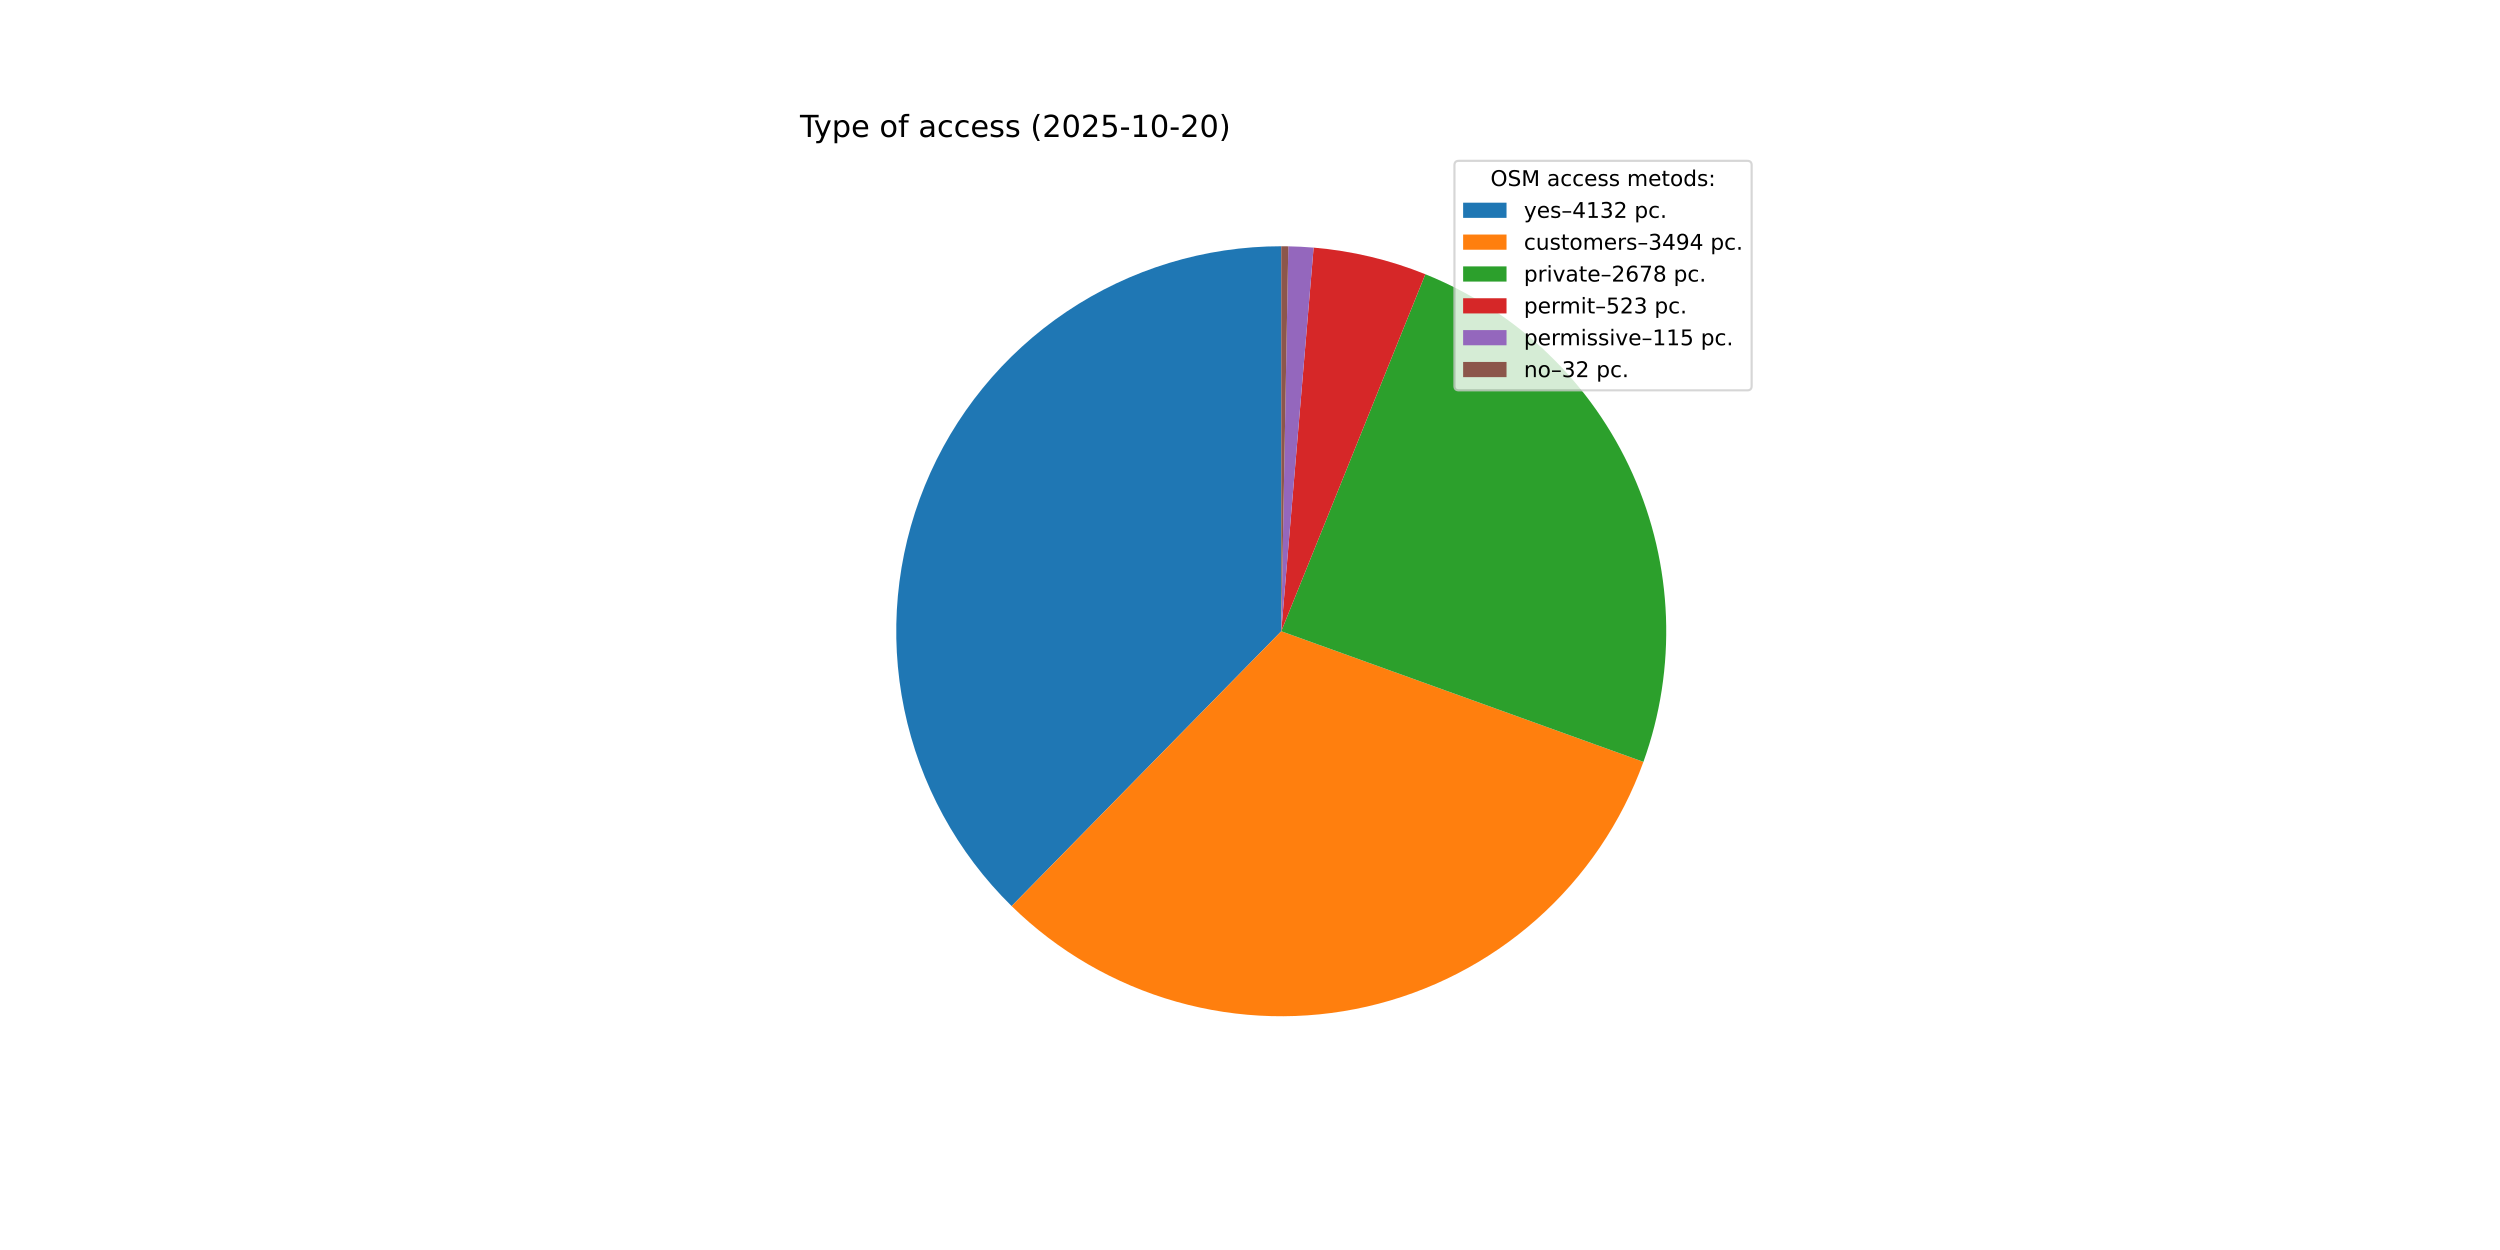
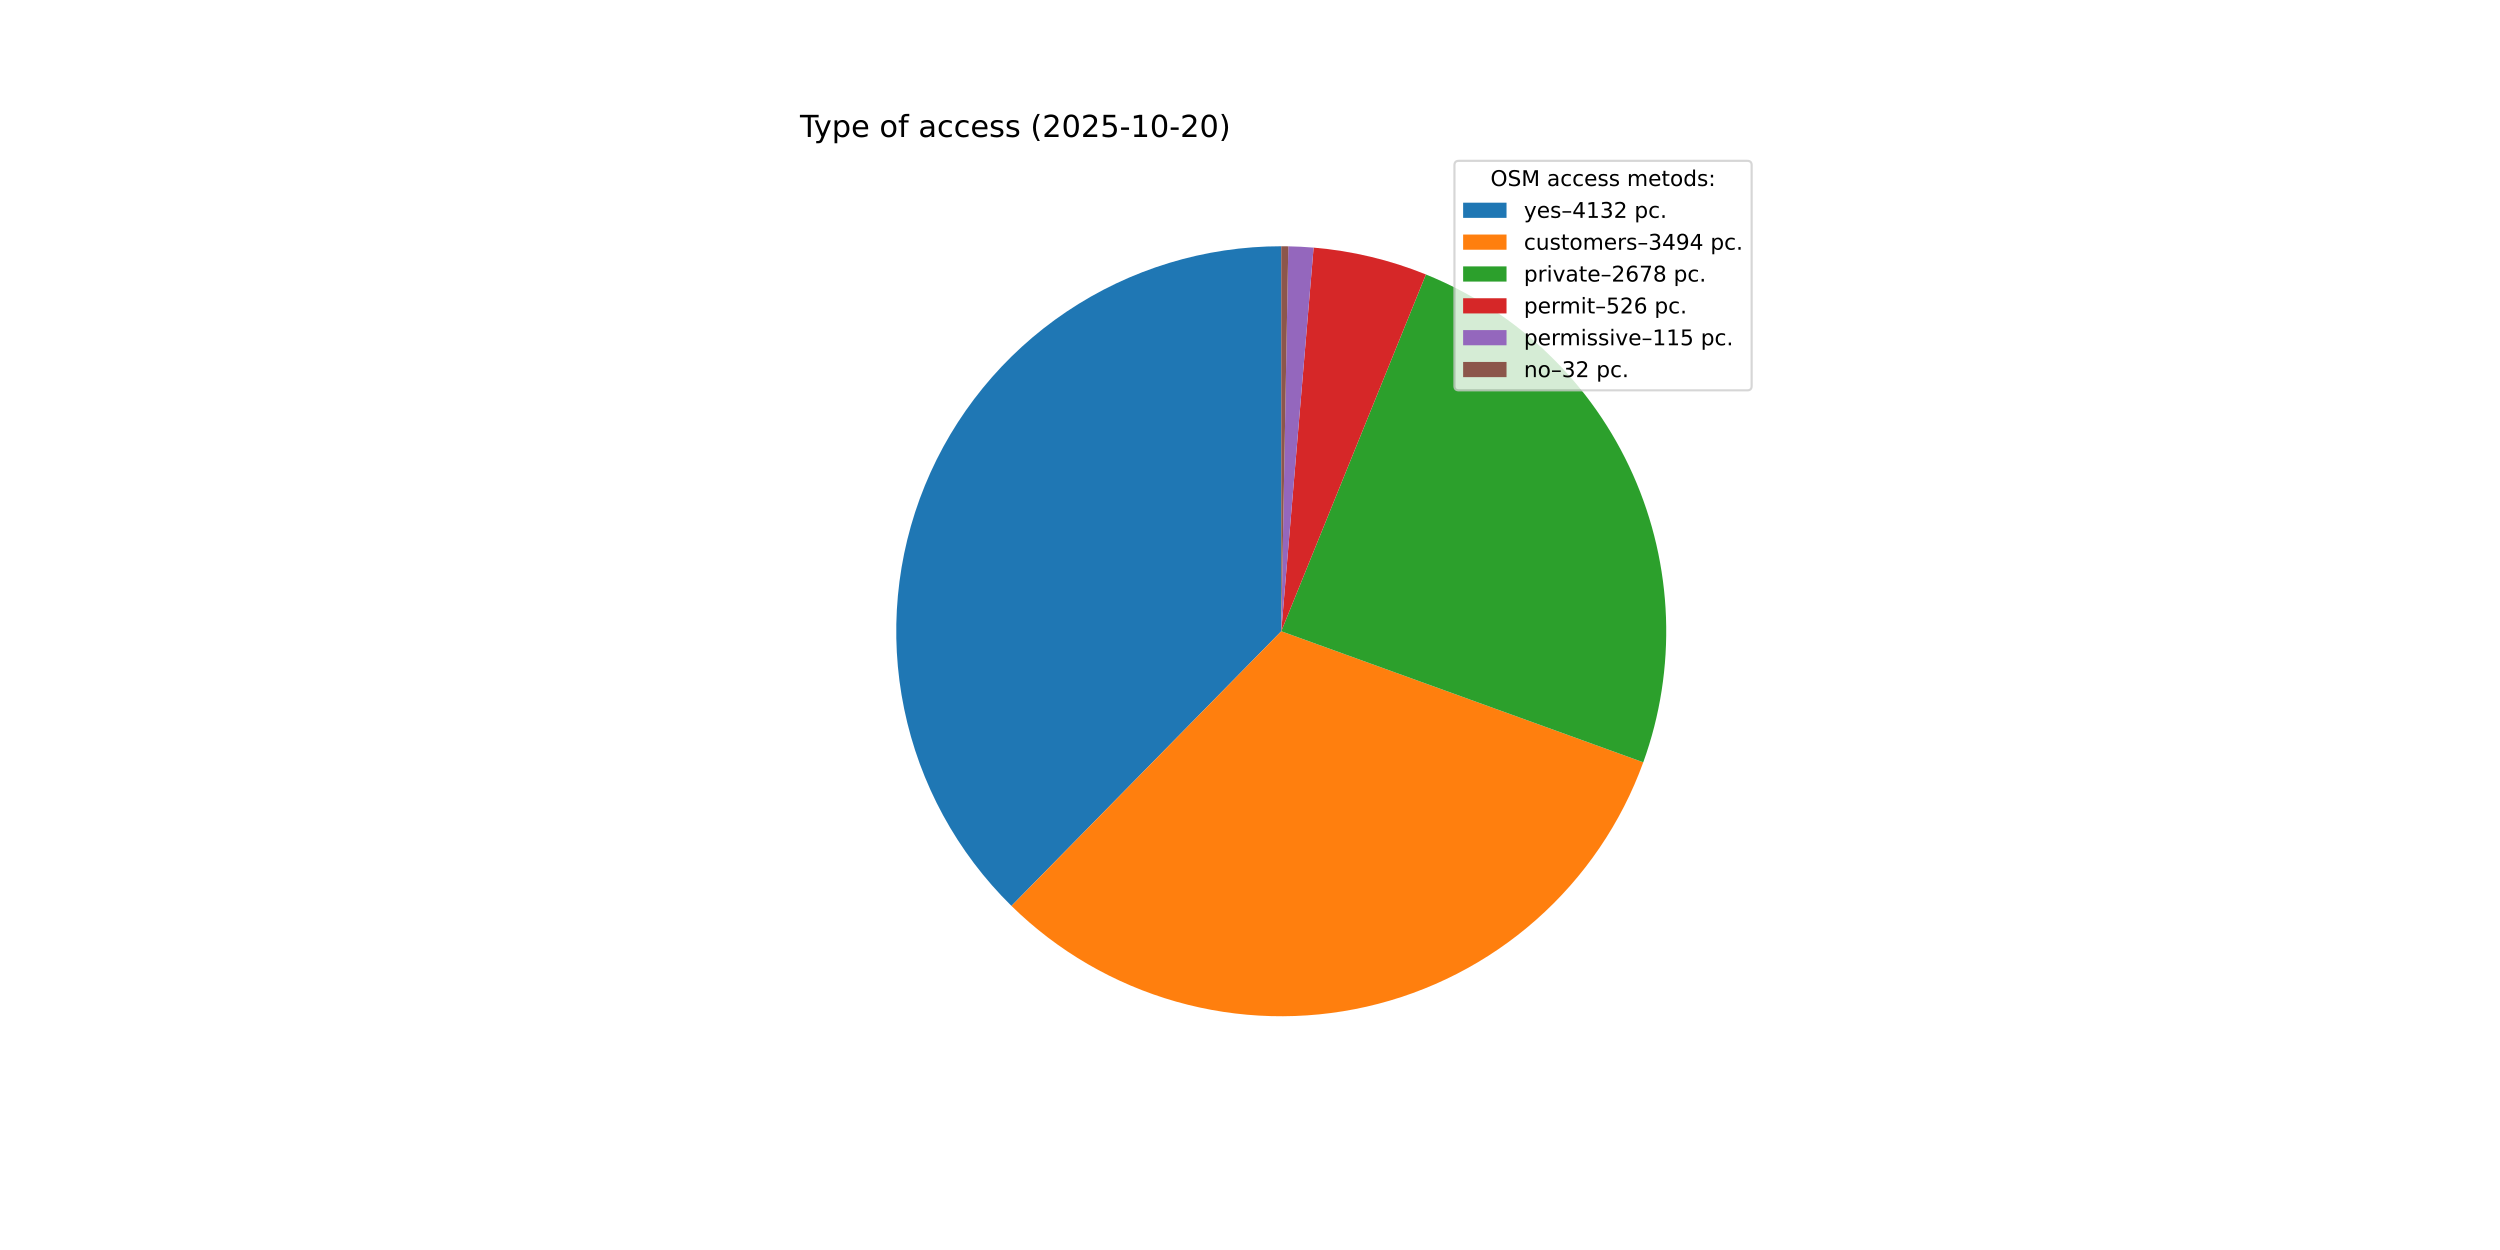
<svg xmlns="http://www.w3.org/2000/svg" xmlns:xlink="http://www.w3.org/1999/xlink" width="1152pt" height="576pt" viewBox="0 0 1152 576" version="1.1">
  <defs>
    <style type="text/css">*{stroke-linejoin: round; stroke-linecap: butt}</style>
  </defs>
  <g id="figure_1">
    <g id="patch_1">
      <path d="M 0 576  L 1152 576  L 1152 0  L 0 0  z " style="fill: #ffffff" />
    </g>
    <g id="axes_1">
      <g id="patch_2">
-         <path d="M 590.4 113.472  C 555.171 113.472 520.729 123.965 491.484 143.607  C 462.24 163.25 439.498 191.164 426.173 223.776  C 412.848 256.387 409.533 292.24 416.654 326.741  C 423.775 361.243 441.014 392.853 466.162 417.524  L 590.4 290.88  z " style="fill: #1f77b4" />
+         <path d="M 590.4 113.472  C 555.181 113.472 520.747 123.959 491.508 143.591  C 462.268 163.223 439.526 191.125 426.194 223.723  C 412.862 256.32 409.535 292.162 416.637 326.657  C 423.739 361.152 440.955 392.764 466.081 417.443  L 590.4 290.88  z " style="fill: #1f77b4" />
      </g>
      <g id="patch_3">
-         <path d="M 466.162 417.524  C 487.384 438.342 513.503 453.497 542.109 461.589  C 570.715 469.681 600.901 470.455 629.884 463.838  C 658.867 457.222 685.727 443.425 707.988 423.721  C 730.248 404.017 747.203 379.029 757.288 351.064  L 590.4 290.88  z " style="fill: #ff7f0e" />
+         <path d="M 466.081 417.443  C 487.283 438.27 513.383 453.439 541.975 461.551  C 570.567 469.664 600.744 470.463 629.725 463.875  C 658.706 457.287 685.572 443.521 707.847 423.845  C 730.122 404.17 747.1 379.209 757.216 351.263  L 590.4 290.88  z " style="fill: #ff7f0e" />
      </g>
      <g id="patch_4">
-         <path d="M 757.288 351.064  C 772.853 307.901 771.082 260.339 752.35 218.453  C 733.618 176.567 699.348 143.539 656.799 126.366  L 590.4 290.88  z " style="fill: #2ca02c" />
+         <path d="M 757.216 351.263  C 772.829 308.13 771.12 260.58 752.452 218.68  C 733.783 176.779 699.573 143.71 657.064 126.473  L 590.4 290.88  z " style="fill: #2ca02c" />
      </g>
      <g id="patch_5">
-         <path d="M 656.799 126.366  C 648.584 123.051 640.133 120.355 631.516 118.302  C 622.899 116.249 614.141 114.845 605.314 114.1  L 590.4 290.88  z " style="fill: #d62728" />
+         <path d="M 657.064 126.473  C 648.81 123.127 640.316 120.406 631.653 118.335  C 622.991 116.264 614.185 114.848 605.31 114.1  L 590.4 290.88  z " style="fill: #d62728" />
      </g>
      <g id="patch_6">
-         <path d="M 605.314 114.1  C 603.374 113.936 601.431 113.805 599.487 113.705  C 597.543 113.605 595.597 113.537 593.65 113.502  L 590.4 290.88  z " style="fill: #9467bd" />
+         <path d="M 605.31 114.1  C 603.371 113.936 601.428 113.804 599.485 113.705  C 597.541 113.605 595.596 113.537 593.649 113.502  L 590.4 290.88  z " style="fill: #9467bd" />
      </g>
      <g id="patch_7">
-         <path d="M 593.65 113.502  C 593.109 113.492 592.567 113.484 592.025 113.479  C 591.483 113.474 590.942 113.472 590.4 113.472  L 590.4 290.88  z " style="fill: #8c564b" />
+         <path d="M 593.649 113.502  C 593.108 113.492 592.566 113.484 592.025 113.479  C 591.483 113.474 590.942 113.472 590.4 113.472  L 590.4 290.88  z " style="fill: #8c564b" />
      </g>
      <g id="matplotlib.axis_1" />
      <g id="matplotlib.axis_2" />
      <g id="text_1">
        <g transform="translate(368.64 63.12) scale(0.14 -0.14)">
          <defs>
            <path id="DejaVuSans-54" d="M -19 4666  L 3928 4666  L 3928 4134  L 2272 4134  L 2272 0  L 1638 0  L 1638 4134  L -19 4134  L -19 4666  z " transform="scale(0.015625)" />
            <path id="DejaVuSans-79" d="M 2059 -325  Q 1816 -950 1584 -1140  Q 1353 -1331 966 -1331  L 506 -1331  L 506 -850  L 844 -850  Q 1081 -850 1212 -737  Q 1344 -625 1503 -206  L 1606 56  L 191 3500  L 800 3500  L 1894 763  L 2988 3500  L 3597 3500  L 2059 -325  z " transform="scale(0.015625)" />
            <path id="DejaVuSans-70" d="M 1159 525  L 1159 -1331  L 581 -1331  L 581 3500  L 1159 3500  L 1159 2969  Q 1341 3281 1617 3432  Q 1894 3584 2278 3584  Q 2916 3584 3314 3078  Q 3713 2572 3713 1747  Q 3713 922 3314 415  Q 2916 -91 2278 -91  Q 1894 -91 1617 61  Q 1341 213 1159 525  z M 3116 1747  Q 3116 2381 2855 2742  Q 2594 3103 2138 3103  Q 1681 3103 1420 2742  Q 1159 2381 1159 1747  Q 1159 1113 1420 752  Q 1681 391 2138 391  Q 2594 391 2855 752  Q 3116 1113 3116 1747  z " transform="scale(0.015625)" />
            <path id="DejaVuSans-65" d="M 3597 1894  L 3597 1613  L 953 1613  Q 991 1019 1311 708  Q 1631 397 2203 397  Q 2534 397 2845 478  Q 3156 559 3463 722  L 3463 178  Q 3153 47 2828 -22  Q 2503 -91 2169 -91  Q 1331 -91 842 396  Q 353 884 353 1716  Q 353 2575 817 3079  Q 1281 3584 2069 3584  Q 2775 3584 3186 3129  Q 3597 2675 3597 1894  z M 3022 2063  Q 3016 2534 2758 2815  Q 2500 3097 2075 3097  Q 1594 3097 1305 2825  Q 1016 2553 972 2059  L 3022 2063  z " transform="scale(0.015625)" />
            <path id="DejaVuSans-20" transform="scale(0.015625)" />
            <path id="DejaVuSans-6f" d="M 1959 3097  Q 1497 3097 1228 2736  Q 959 2375 959 1747  Q 959 1119 1226 758  Q 1494 397 1959 397  Q 2419 397 2687 759  Q 2956 1122 2956 1747  Q 2956 2369 2687 2733  Q 2419 3097 1959 3097  z M 1959 3584  Q 2709 3584 3137 3096  Q 3566 2609 3566 1747  Q 3566 888 3137 398  Q 2709 -91 1959 -91  Q 1206 -91 779 398  Q 353 888 353 1747  Q 353 2609 779 3096  Q 1206 3584 1959 3584  z " transform="scale(0.015625)" />
            <path id="DejaVuSans-66" d="M 2375 4863  L 2375 4384  L 1825 4384  Q 1516 4384 1395 4259  Q 1275 4134 1275 3809  L 1275 3500  L 2222 3500  L 2222 3053  L 1275 3053  L 1275 0  L 697 0  L 697 3053  L 147 3053  L 147 3500  L 697 3500  L 697 3744  Q 697 4328 969 4595  Q 1241 4863 1831 4863  L 2375 4863  z " transform="scale(0.015625)" />
            <path id="DejaVuSans-61" d="M 2194 1759  Q 1497 1759 1228 1600  Q 959 1441 959 1056  Q 959 750 1161 570  Q 1363 391 1709 391  Q 2188 391 2477 730  Q 2766 1069 2766 1631  L 2766 1759  L 2194 1759  z M 3341 1997  L 3341 0  L 2766 0  L 2766 531  Q 2569 213 2275 61  Q 1981 -91 1556 -91  Q 1019 -91 701 211  Q 384 513 384 1019  Q 384 1609 779 1909  Q 1175 2209 1959 2209  L 2766 2209  L 2766 2266  Q 2766 2663 2505 2880  Q 2244 3097 1772 3097  Q 1472 3097 1187 3025  Q 903 2953 641 2809  L 641 3341  Q 956 3463 1253 3523  Q 1550 3584 1831 3584  Q 2591 3584 2966 3190  Q 3341 2797 3341 1997  z " transform="scale(0.015625)" />
            <path id="DejaVuSans-63" d="M 3122 3366  L 3122 2828  Q 2878 2963 2633 3030  Q 2388 3097 2138 3097  Q 1578 3097 1268 2742  Q 959 2388 959 1747  Q 959 1106 1268 751  Q 1578 397 2138 397  Q 2388 397 2633 464  Q 2878 531 3122 666  L 3122 134  Q 2881 22 2623 -34  Q 2366 -91 2075 -91  Q 1284 -91 818 406  Q 353 903 353 1747  Q 353 2603 823 3093  Q 1294 3584 2113 3584  Q 2378 3584 2631 3529  Q 2884 3475 3122 3366  z " transform="scale(0.015625)" />
            <path id="DejaVuSans-73" d="M 2834 3397  L 2834 2853  Q 2591 2978 2328 3040  Q 2066 3103 1784 3103  Q 1356 3103 1142 2972  Q 928 2841 928 2578  Q 928 2378 1081 2264  Q 1234 2150 1697 2047  L 1894 2003  Q 2506 1872 2764 1633  Q 3022 1394 3022 966  Q 3022 478 2636 193  Q 2250 -91 1575 -91  Q 1294 -91 989 -36  Q 684 19 347 128  L 347 722  Q 666 556 975 473  Q 1284 391 1588 391  Q 1994 391 2212 530  Q 2431 669 2431 922  Q 2431 1156 2273 1281  Q 2116 1406 1581 1522  L 1381 1569  Q 847 1681 609 1914  Q 372 2147 372 2553  Q 372 3047 722 3315  Q 1072 3584 1716 3584  Q 2034 3584 2315 3537  Q 2597 3491 2834 3397  z " transform="scale(0.015625)" />
            <path id="DejaVuSans-28" d="M 1984 4856  Q 1566 4138 1362 3434  Q 1159 2731 1159 2009  Q 1159 1288 1364 580  Q 1569 -128 1984 -844  L 1484 -844  Q 1016 -109 783 600  Q 550 1309 550 2009  Q 550 2706 781 3412  Q 1013 4119 1484 4856  L 1984 4856  z " transform="scale(0.015625)" />
            <path id="DejaVuSans-32" d="M 1228 531  L 3431 531  L 3431 0  L 469 0  L 469 531  Q 828 903 1448 1529  Q 2069 2156 2228 2338  Q 2531 2678 2651 2914  Q 2772 3150 2772 3378  Q 2772 3750 2511 3984  Q 2250 4219 1831 4219  Q 1534 4219 1204 4116  Q 875 4013 500 3803  L 500 4441  Q 881 4594 1212 4672  Q 1544 4750 1819 4750  Q 2544 4750 2975 4387  Q 3406 4025 3406 3419  Q 3406 3131 3298 2873  Q 3191 2616 2906 2266  Q 2828 2175 2409 1742  Q 1991 1309 1228 531  z " transform="scale(0.015625)" />
            <path id="DejaVuSans-30" d="M 2034 4250  Q 1547 4250 1301 3770  Q 1056 3291 1056 2328  Q 1056 1369 1301 889  Q 1547 409 2034 409  Q 2525 409 2770 889  Q 3016 1369 3016 2328  Q 3016 3291 2770 3770  Q 2525 4250 2034 4250  z M 2034 4750  Q 2819 4750 3233 4129  Q 3647 3509 3647 2328  Q 3647 1150 3233 529  Q 2819 -91 2034 -91  Q 1250 -91 836 529  Q 422 1150 422 2328  Q 422 3509 836 4129  Q 1250 4750 2034 4750  z " transform="scale(0.015625)" />
            <path id="DejaVuSans-35" d="M 691 4666  L 3169 4666  L 3169 4134  L 1269 4134  L 1269 2991  Q 1406 3038 1543 3061  Q 1681 3084 1819 3084  Q 2600 3084 3056 2656  Q 3513 2228 3513 1497  Q 3513 744 3044 326  Q 2575 -91 1722 -91  Q 1428 -91 1123 -41  Q 819 9 494 109  L 494 744  Q 775 591 1075 516  Q 1375 441 1709 441  Q 2250 441 2565 725  Q 2881 1009 2881 1497  Q 2881 1984 2565 2268  Q 2250 2553 1709 2553  Q 1456 2553 1204 2497  Q 953 2441 691 2322  L 691 4666  z " transform="scale(0.015625)" />
            <path id="DejaVuSans-2d" d="M 313 2009  L 1997 2009  L 1997 1497  L 313 1497  L 313 2009  z " transform="scale(0.015625)" />
            <path id="DejaVuSans-31" d="M 794 531  L 1825 531  L 1825 4091  L 703 3866  L 703 4441  L 1819 4666  L 2450 4666  L 2450 531  L 3481 531  L 3481 0  L 794 0  L 794 531  z " transform="scale(0.015625)" />
            <path id="DejaVuSans-29" d="M 513 4856  L 1013 4856  Q 1481 4119 1714 3412  Q 1947 2706 1947 2009  Q 1947 1309 1714 600  Q 1481 -109 1013 -844  L 513 -844  Q 928 -128 1133 580  Q 1338 1288 1338 2009  Q 1338 2731 1133 3434  Q 928 4138 513 4856  z " transform="scale(0.015625)" />
          </defs>
          <use xlink:href="#DejaVuSans-54" />
          <use xlink:href="#DejaVuSans-79" x="45.459" />
          <use xlink:href="#DejaVuSans-70" x="104.639" />
          <use xlink:href="#DejaVuSans-65" x="168.115" />
          <use xlink:href="#DejaVuSans-20" x="229.639" />
          <use xlink:href="#DejaVuSans-6f" x="261.426" />
          <use xlink:href="#DejaVuSans-66" x="322.607" />
          <use xlink:href="#DejaVuSans-20" x="357.812" />
          <use xlink:href="#DejaVuSans-61" x="389.6" />
          <use xlink:href="#DejaVuSans-63" x="450.879" />
          <use xlink:href="#DejaVuSans-63" x="505.859" />
          <use xlink:href="#DejaVuSans-65" x="560.84" />
          <use xlink:href="#DejaVuSans-73" x="622.363" />
          <use xlink:href="#DejaVuSans-73" x="674.463" />
          <use xlink:href="#DejaVuSans-20" x="726.562" />
          <use xlink:href="#DejaVuSans-28" x="758.35" />
          <use xlink:href="#DejaVuSans-32" x="797.363" />
          <use xlink:href="#DejaVuSans-30" x="860.986" />
          <use xlink:href="#DejaVuSans-32" x="924.609" />
          <use xlink:href="#DejaVuSans-35" x="988.232" />
          <use xlink:href="#DejaVuSans-2d" x="1051.855" />
          <use xlink:href="#DejaVuSans-31" x="1087.939" />
          <use xlink:href="#DejaVuSans-30" x="1151.562" />
          <use xlink:href="#DejaVuSans-2d" x="1215.186" />
          <use xlink:href="#DejaVuSans-32" x="1251.27" />
          <use xlink:href="#DejaVuSans-30" x="1314.893" />
          <use xlink:href="#DejaVuSans-29" x="1378.516" />
        </g>
      </g>
      <g id="legend_1">
        <g id="patch_8">
          <path d="M 672.208 179.867  L 805.16 179.867  Q 807.16 179.867 807.16 177.867  L 807.16 76.12  Q 807.16 74.12 805.16 74.12  L 672.208 74.12  Q 670.208 74.12 670.208 76.12  L 670.208 177.867  Q 670.208 179.867 672.208 179.867  z " style="fill: #ffffff; opacity: 0.8; stroke: #cccccc; stroke-linejoin: miter" />
        </g>
        <g id="text_2">
          <g transform="translate(686.8038 85.71844) scale(0.1 -0.1)">
            <defs>
              <path id="DejaVuSans-4f" d="M 2522 4238  Q 1834 4238 1429 3725  Q 1025 3213 1025 2328  Q 1025 1447 1429 934  Q 1834 422 2522 422  Q 3209 422 3611 934  Q 4013 1447 4013 2328  Q 4013 3213 3611 3725  Q 3209 4238 2522 4238  z M 2522 4750  Q 3503 4750 4090 4092  Q 4678 3434 4678 2328  Q 4678 1225 4090 567  Q 3503 -91 2522 -91  Q 1538 -91 948 565  Q 359 1222 359 2328  Q 359 3434 948 4092  Q 1538 4750 2522 4750  z " transform="scale(0.015625)" />
              <path id="DejaVuSans-53" d="M 3425 4513  L 3425 3897  Q 3066 4069 2747 4153  Q 2428 4238 2131 4238  Q 1616 4238 1336 4038  Q 1056 3838 1056 3469  Q 1056 3159 1242 3001  Q 1428 2844 1947 2747  L 2328 2669  Q 3034 2534 3370 2195  Q 3706 1856 3706 1288  Q 3706 609 3251 259  Q 2797 -91 1919 -91  Q 1588 -91 1214 -16  Q 841 59 441 206  L 441 856  Q 825 641 1194 531  Q 1563 422 1919 422  Q 2459 422 2753 634  Q 3047 847 3047 1241  Q 3047 1584 2836 1778  Q 2625 1972 2144 2069  L 1759 2144  Q 1053 2284 737 2584  Q 422 2884 422 3419  Q 422 4038 858 4394  Q 1294 4750 2059 4750  Q 2388 4750 2728 4690  Q 3069 4631 3425 4513  z " transform="scale(0.015625)" />
              <path id="DejaVuSans-4d" d="M 628 4666  L 1569 4666  L 2759 1491  L 3956 4666  L 4897 4666  L 4897 0  L 4281 0  L 4281 4097  L 3078 897  L 2444 897  L 1241 4097  L 1241 0  L 628 0  L 628 4666  z " transform="scale(0.015625)" />
              <path id="DejaVuSans-6d" d="M 3328 2828  Q 3544 3216 3844 3400  Q 4144 3584 4550 3584  Q 5097 3584 5394 3201  Q 5691 2819 5691 2113  L 5691 0  L 5113 0  L 5113 2094  Q 5113 2597 4934 2840  Q 4756 3084 4391 3084  Q 3944 3084 3684 2787  Q 3425 2491 3425 1978  L 3425 0  L 2847 0  L 2847 2094  Q 2847 2600 2669 2842  Q 2491 3084 2119 3084  Q 1678 3084 1418 2786  Q 1159 2488 1159 1978  L 1159 0  L 581 0  L 581 3500  L 1159 3500  L 1159 2956  Q 1356 3278 1631 3431  Q 1906 3584 2284 3584  Q 2666 3584 2933 3390  Q 3200 3197 3328 2828  z " transform="scale(0.015625)" />
              <path id="DejaVuSans-74" d="M 1172 4494  L 1172 3500  L 2356 3500  L 2356 3053  L 1172 3053  L 1172 1153  Q 1172 725 1289 603  Q 1406 481 1766 481  L 2356 481  L 2356 0  L 1766 0  Q 1100 0 847 248  Q 594 497 594 1153  L 594 3053  L 172 3053  L 172 3500  L 594 3500  L 594 4494  L 1172 4494  z " transform="scale(0.015625)" />
              <path id="DejaVuSans-64" d="M 2906 2969  L 2906 4863  L 3481 4863  L 3481 0  L 2906 0  L 2906 525  Q 2725 213 2448 61  Q 2172 -91 1784 -91  Q 1150 -91 751 415  Q 353 922 353 1747  Q 353 2572 751 3078  Q 1150 3584 1784 3584  Q 2172 3584 2448 3432  Q 2725 3281 2906 2969  z M 947 1747  Q 947 1113 1208 752  Q 1469 391 1925 391  Q 2381 391 2643 752  Q 2906 1113 2906 1747  Q 2906 2381 2643 2742  Q 2381 3103 1925 3103  Q 1469 3103 1208 2742  Q 947 2381 947 1747  z " transform="scale(0.015625)" />
              <path id="DejaVuSans-3a" d="M 750 794  L 1409 794  L 1409 0  L 750 0  L 750 794  z M 750 3309  L 1409 3309  L 1409 2516  L 750 2516  L 750 3309  z " transform="scale(0.015625)" />
            </defs>
            <use xlink:href="#DejaVuSans-4f" />
            <use xlink:href="#DejaVuSans-53" x="78.711" />
            <use xlink:href="#DejaVuSans-4d" x="142.188" />
            <use xlink:href="#DejaVuSans-20" x="228.467" />
            <use xlink:href="#DejaVuSans-61" x="260.254" />
            <use xlink:href="#DejaVuSans-63" x="321.533" />
            <use xlink:href="#DejaVuSans-63" x="376.514" />
            <use xlink:href="#DejaVuSans-65" x="431.494" />
            <use xlink:href="#DejaVuSans-73" x="493.018" />
            <use xlink:href="#DejaVuSans-73" x="545.117" />
            <use xlink:href="#DejaVuSans-20" x="597.217" />
            <use xlink:href="#DejaVuSans-6d" x="629.004" />
            <use xlink:href="#DejaVuSans-65" x="726.416" />
            <use xlink:href="#DejaVuSans-74" x="787.939" />
            <use xlink:href="#DejaVuSans-6f" x="827.148" />
            <use xlink:href="#DejaVuSans-64" x="888.33" />
            <use xlink:href="#DejaVuSans-73" x="951.807" />
            <use xlink:href="#DejaVuSans-3a" x="1003.906" />
          </g>
        </g>
        <g id="patch_9">
          <path d="M 674.208 100.397  L 694.208 100.397  L 694.208 93.397  L 674.208 93.397  z " style="fill: #1f77b4" />
        </g>
        <g id="text_3">
          <g transform="translate(702.2084 100.3966) scale(0.1 -0.1)">
            <defs>
              <path id="DejaVuSans-2013" d="M 313 1978  L 2888 1978  L 2888 1528  L 313 1528  L 313 1978  z " transform="scale(0.015625)" />
              <path id="DejaVuSans-34" d="M 2419 4116  L 825 1625  L 2419 1625  L 2419 4116  z M 2253 4666  L 3047 4666  L 3047 1625  L 3713 1625  L 3713 1100  L 3047 1100  L 3047 0  L 2419 0  L 2419 1100  L 313 1100  L 313 1709  L 2253 4666  z " transform="scale(0.015625)" />
              <path id="DejaVuSans-33" d="M 2597 2516  Q 3050 2419 3304 2112  Q 3559 1806 3559 1356  Q 3559 666 3084 287  Q 2609 -91 1734 -91  Q 1441 -91 1130 -33  Q 819 25 488 141  L 488 750  Q 750 597 1062 519  Q 1375 441 1716 441  Q 2309 441 2620 675  Q 2931 909 2931 1356  Q 2931 1769 2642 2001  Q 2353 2234 1838 2234  L 1294 2234  L 1294 2753  L 1863 2753  Q 2328 2753 2575 2939  Q 2822 3125 2822 3475  Q 2822 3834 2567 4026  Q 2313 4219 1838 4219  Q 1578 4219 1281 4162  Q 984 4106 628 3988  L 628 4550  Q 988 4650 1302 4700  Q 1616 4750 1894 4750  Q 2613 4750 3031 4423  Q 3450 4097 3450 3541  Q 3450 3153 3228 2886  Q 3006 2619 2597 2516  z " transform="scale(0.015625)" />
              <path id="DejaVuSans-2e" d="M 684 794  L 1344 794  L 1344 0  L 684 0  L 684 794  z " transform="scale(0.015625)" />
            </defs>
            <use xlink:href="#DejaVuSans-79" />
            <use xlink:href="#DejaVuSans-65" x="59.18" />
            <use xlink:href="#DejaVuSans-73" x="120.703" />
            <use xlink:href="#DejaVuSans-2013" x="172.803" />
            <use xlink:href="#DejaVuSans-34" x="222.803" />
            <use xlink:href="#DejaVuSans-31" x="286.426" />
            <use xlink:href="#DejaVuSans-33" x="350.049" />
            <use xlink:href="#DejaVuSans-32" x="413.672" />
            <use xlink:href="#DejaVuSans-20" x="477.295" />
            <use xlink:href="#DejaVuSans-70" x="509.082" />
            <use xlink:href="#DejaVuSans-63" x="572.559" />
            <use xlink:href="#DejaVuSans-2e" x="627.539" />
          </g>
        </g>
        <g id="patch_10">
          <path d="M 674.208 115.075  L 694.208 115.075  L 694.208 108.075  L 674.208 108.075  z " style="fill: #ff7f0e" />
        </g>
        <g id="text_4">
          <g transform="translate(702.2084 115.0747) scale(0.1 -0.1)">
            <defs>
              <path id="DejaVuSans-75" d="M 544 1381  L 544 3500  L 1119 3500  L 1119 1403  Q 1119 906 1312 657  Q 1506 409 1894 409  Q 2359 409 2629 706  Q 2900 1003 2900 1516  L 2900 3500  L 3475 3500  L 3475 0  L 2900 0  L 2900 538  Q 2691 219 2414 64  Q 2138 -91 1772 -91  Q 1169 -91 856 284  Q 544 659 544 1381  z M 1991 3584  L 1991 3584  z " transform="scale(0.015625)" />
              <path id="DejaVuSans-72" d="M 2631 2963  Q 2534 3019 2420 3045  Q 2306 3072 2169 3072  Q 1681 3072 1420 2755  Q 1159 2438 1159 1844  L 1159 0  L 581 0  L 581 3500  L 1159 3500  L 1159 2956  Q 1341 3275 1631 3429  Q 1922 3584 2338 3584  Q 2397 3584 2469 3576  Q 2541 3569 2628 3553  L 2631 2963  z " transform="scale(0.015625)" />
              <path id="DejaVuSans-39" d="M 703 97  L 703 672  Q 941 559 1184 500  Q 1428 441 1663 441  Q 2288 441 2617 861  Q 2947 1281 2994 2138  Q 2813 1869 2534 1725  Q 2256 1581 1919 1581  Q 1219 1581 811 2004  Q 403 2428 403 3163  Q 403 3881 828 4315  Q 1253 4750 1959 4750  Q 2769 4750 3195 4129  Q 3622 3509 3622 2328  Q 3622 1225 3098 567  Q 2575 -91 1691 -91  Q 1453 -91 1209 -44  Q 966 3 703 97  z M 1959 2075  Q 2384 2075 2632 2365  Q 2881 2656 2881 3163  Q 2881 3666 2632 3958  Q 2384 4250 1959 4250  Q 1534 4250 1286 3958  Q 1038 3666 1038 3163  Q 1038 2656 1286 2365  Q 1534 2075 1959 2075  z " transform="scale(0.015625)" />
            </defs>
            <use xlink:href="#DejaVuSans-63" />
            <use xlink:href="#DejaVuSans-75" x="54.98" />
            <use xlink:href="#DejaVuSans-73" x="118.359" />
            <use xlink:href="#DejaVuSans-74" x="170.459" />
            <use xlink:href="#DejaVuSans-6f" x="209.668" />
            <use xlink:href="#DejaVuSans-6d" x="270.85" />
            <use xlink:href="#DejaVuSans-65" x="368.262" />
            <use xlink:href="#DejaVuSans-72" x="429.785" />
            <use xlink:href="#DejaVuSans-73" x="470.898" />
            <use xlink:href="#DejaVuSans-2013" x="522.998" />
            <use xlink:href="#DejaVuSans-33" x="572.998" />
            <use xlink:href="#DejaVuSans-34" x="636.621" />
            <use xlink:href="#DejaVuSans-39" x="700.244" />
            <use xlink:href="#DejaVuSans-34" x="763.867" />
            <use xlink:href="#DejaVuSans-20" x="827.49" />
            <use xlink:href="#DejaVuSans-70" x="859.277" />
            <use xlink:href="#DejaVuSans-63" x="922.754" />
            <use xlink:href="#DejaVuSans-2e" x="977.734" />
          </g>
        </g>
        <g id="patch_11">
          <path d="M 674.208 129.753  L 694.208 129.753  L 694.208 122.753  L 674.208 122.753  z " style="fill: #2ca02c" />
        </g>
        <g id="text_5">
          <g transform="translate(702.2084 129.7528) scale(0.1 -0.1)">
            <defs>
              <path id="DejaVuSans-69" d="M 603 3500  L 1178 3500  L 1178 0  L 603 0  L 603 3500  z M 603 4863  L 1178 4863  L 1178 4134  L 603 4134  L 603 4863  z " transform="scale(0.015625)" />
              <path id="DejaVuSans-76" d="M 191 3500  L 800 3500  L 1894 563  L 2988 3500  L 3597 3500  L 2284 0  L 1503 0  L 191 3500  z " transform="scale(0.015625)" />
              <path id="DejaVuSans-36" d="M 2113 2584  Q 1688 2584 1439 2293  Q 1191 2003 1191 1497  Q 1191 994 1439 701  Q 1688 409 2113 409  Q 2538 409 2786 701  Q 3034 994 3034 1497  Q 3034 2003 2786 2293  Q 2538 2584 2113 2584  z M 3366 4563  L 3366 3988  Q 3128 4100 2886 4159  Q 2644 4219 2406 4219  Q 1781 4219 1451 3797  Q 1122 3375 1075 2522  Q 1259 2794 1537 2939  Q 1816 3084 2150 3084  Q 2853 3084 3261 2657  Q 3669 2231 3669 1497  Q 3669 778 3244 343  Q 2819 -91 2113 -91  Q 1303 -91 875 529  Q 447 1150 447 2328  Q 447 3434 972 4092  Q 1497 4750 2381 4750  Q 2619 4750 2861 4703  Q 3103 4656 3366 4563  z " transform="scale(0.015625)" />
              <path id="DejaVuSans-37" d="M 525 4666  L 3525 4666  L 3525 4397  L 1831 0  L 1172 0  L 2766 4134  L 525 4134  L 525 4666  z " transform="scale(0.015625)" />
              <path id="DejaVuSans-38" d="M 2034 2216  Q 1584 2216 1326 1975  Q 1069 1734 1069 1313  Q 1069 891 1326 650  Q 1584 409 2034 409  Q 2484 409 2743 651  Q 3003 894 3003 1313  Q 3003 1734 2745 1975  Q 2488 2216 2034 2216  z M 1403 2484  Q 997 2584 770 2862  Q 544 3141 544 3541  Q 544 4100 942 4425  Q 1341 4750 2034 4750  Q 2731 4750 3128 4425  Q 3525 4100 3525 3541  Q 3525 3141 3298 2862  Q 3072 2584 2669 2484  Q 3125 2378 3379 2068  Q 3634 1759 3634 1313  Q 3634 634 3220 271  Q 2806 -91 2034 -91  Q 1263 -91 848 271  Q 434 634 434 1313  Q 434 1759 690 2068  Q 947 2378 1403 2484  z M 1172 3481  Q 1172 3119 1398 2916  Q 1625 2713 2034 2713  Q 2441 2713 2670 2916  Q 2900 3119 2900 3481  Q 2900 3844 2670 4047  Q 2441 4250 2034 4250  Q 1625 4250 1398 4047  Q 1172 3844 1172 3481  z " transform="scale(0.015625)" />
            </defs>
            <use xlink:href="#DejaVuSans-70" />
            <use xlink:href="#DejaVuSans-72" x="63.477" />
            <use xlink:href="#DejaVuSans-69" x="104.59" />
            <use xlink:href="#DejaVuSans-76" x="132.373" />
            <use xlink:href="#DejaVuSans-61" x="191.553" />
            <use xlink:href="#DejaVuSans-74" x="252.832" />
            <use xlink:href="#DejaVuSans-65" x="292.041" />
            <use xlink:href="#DejaVuSans-2013" x="353.564" />
            <use xlink:href="#DejaVuSans-32" x="403.564" />
            <use xlink:href="#DejaVuSans-36" x="467.188" />
            <use xlink:href="#DejaVuSans-37" x="530.811" />
            <use xlink:href="#DejaVuSans-38" x="594.434" />
            <use xlink:href="#DejaVuSans-20" x="658.057" />
            <use xlink:href="#DejaVuSans-70" x="689.844" />
            <use xlink:href="#DejaVuSans-63" x="753.32" />
            <use xlink:href="#DejaVuSans-2e" x="808.301" />
          </g>
        </g>
        <g id="patch_12">
          <path d="M 674.208 144.431  L 694.208 144.431  L 694.208 137.431  L 674.208 137.431  z " style="fill: #d62728" />
        </g>
        <g id="text_6">
          <g transform="translate(702.2084 144.4309) scale(0.1 -0.1)">
            <use xlink:href="#DejaVuSans-70" />
            <use xlink:href="#DejaVuSans-65" x="63.477" />
            <use xlink:href="#DejaVuSans-72" x="125" />
            <use xlink:href="#DejaVuSans-6d" x="164.363" />
            <use xlink:href="#DejaVuSans-69" x="261.775" />
            <use xlink:href="#DejaVuSans-74" x="289.559" />
            <use xlink:href="#DejaVuSans-2013" x="328.768" />
            <use xlink:href="#DejaVuSans-35" x="378.768" />
            <use xlink:href="#DejaVuSans-32" x="442.391" />
-             <use xlink:href="#DejaVuSans-33" x="506.014" />
+             <use xlink:href="#DejaVuSans-36" x="506.014" />
            <use xlink:href="#DejaVuSans-20" x="569.637" />
            <use xlink:href="#DejaVuSans-70" x="601.424" />
            <use xlink:href="#DejaVuSans-63" x="664.9" />
            <use xlink:href="#DejaVuSans-2e" x="719.881" />
          </g>
        </g>
        <g id="patch_13">
          <path d="M 674.208 159.109  L 694.208 159.109  L 694.208 152.109  L 674.208 152.109  z " style="fill: #9467bd" />
        </g>
        <g id="text_7">
          <g transform="translate(702.2084 159.1091) scale(0.1 -0.1)">
            <use xlink:href="#DejaVuSans-70" />
            <use xlink:href="#DejaVuSans-65" x="63.477" />
            <use xlink:href="#DejaVuSans-72" x="125" />
            <use xlink:href="#DejaVuSans-6d" x="164.363" />
            <use xlink:href="#DejaVuSans-69" x="261.775" />
            <use xlink:href="#DejaVuSans-73" x="289.559" />
            <use xlink:href="#DejaVuSans-73" x="341.658" />
            <use xlink:href="#DejaVuSans-69" x="393.758" />
            <use xlink:href="#DejaVuSans-76" x="421.541" />
            <use xlink:href="#DejaVuSans-65" x="480.721" />
            <use xlink:href="#DejaVuSans-2013" x="542.244" />
            <use xlink:href="#DejaVuSans-31" x="592.244" />
            <use xlink:href="#DejaVuSans-31" x="655.867" />
            <use xlink:href="#DejaVuSans-35" x="719.49" />
            <use xlink:href="#DejaVuSans-20" x="783.113" />
            <use xlink:href="#DejaVuSans-70" x="814.9" />
            <use xlink:href="#DejaVuSans-63" x="878.377" />
            <use xlink:href="#DejaVuSans-2e" x="933.357" />
          </g>
        </g>
        <g id="patch_14">
          <path d="M 674.208 173.787  L 694.208 173.787  L 694.208 166.787  L 674.208 166.787  z " style="fill: #8c564b" />
        </g>
        <g id="text_8">
          <g transform="translate(702.2084 173.7872) scale(0.1 -0.1)">
            <defs>
              <path id="DejaVuSans-6e" d="M 3513 2113  L 3513 0  L 2938 0  L 2938 2094  Q 2938 2591 2744 2837  Q 2550 3084 2163 3084  Q 1697 3084 1428 2787  Q 1159 2491 1159 1978  L 1159 0  L 581 0  L 581 3500  L 1159 3500  L 1159 2956  Q 1366 3272 1645 3428  Q 1925 3584 2291 3584  Q 2894 3584 3203 3211  Q 3513 2838 3513 2113  z " transform="scale(0.015625)" />
            </defs>
            <use xlink:href="#DejaVuSans-6e" />
            <use xlink:href="#DejaVuSans-6f" x="63.379" />
            <use xlink:href="#DejaVuSans-2013" x="124.561" />
            <use xlink:href="#DejaVuSans-33" x="174.561" />
            <use xlink:href="#DejaVuSans-32" x="238.184" />
            <use xlink:href="#DejaVuSans-20" x="301.807" />
            <use xlink:href="#DejaVuSans-70" x="333.594" />
            <use xlink:href="#DejaVuSans-63" x="397.07" />
            <use xlink:href="#DejaVuSans-2e" x="452.051" />
          </g>
        </g>
      </g>
    </g>
  </g>
</svg>
